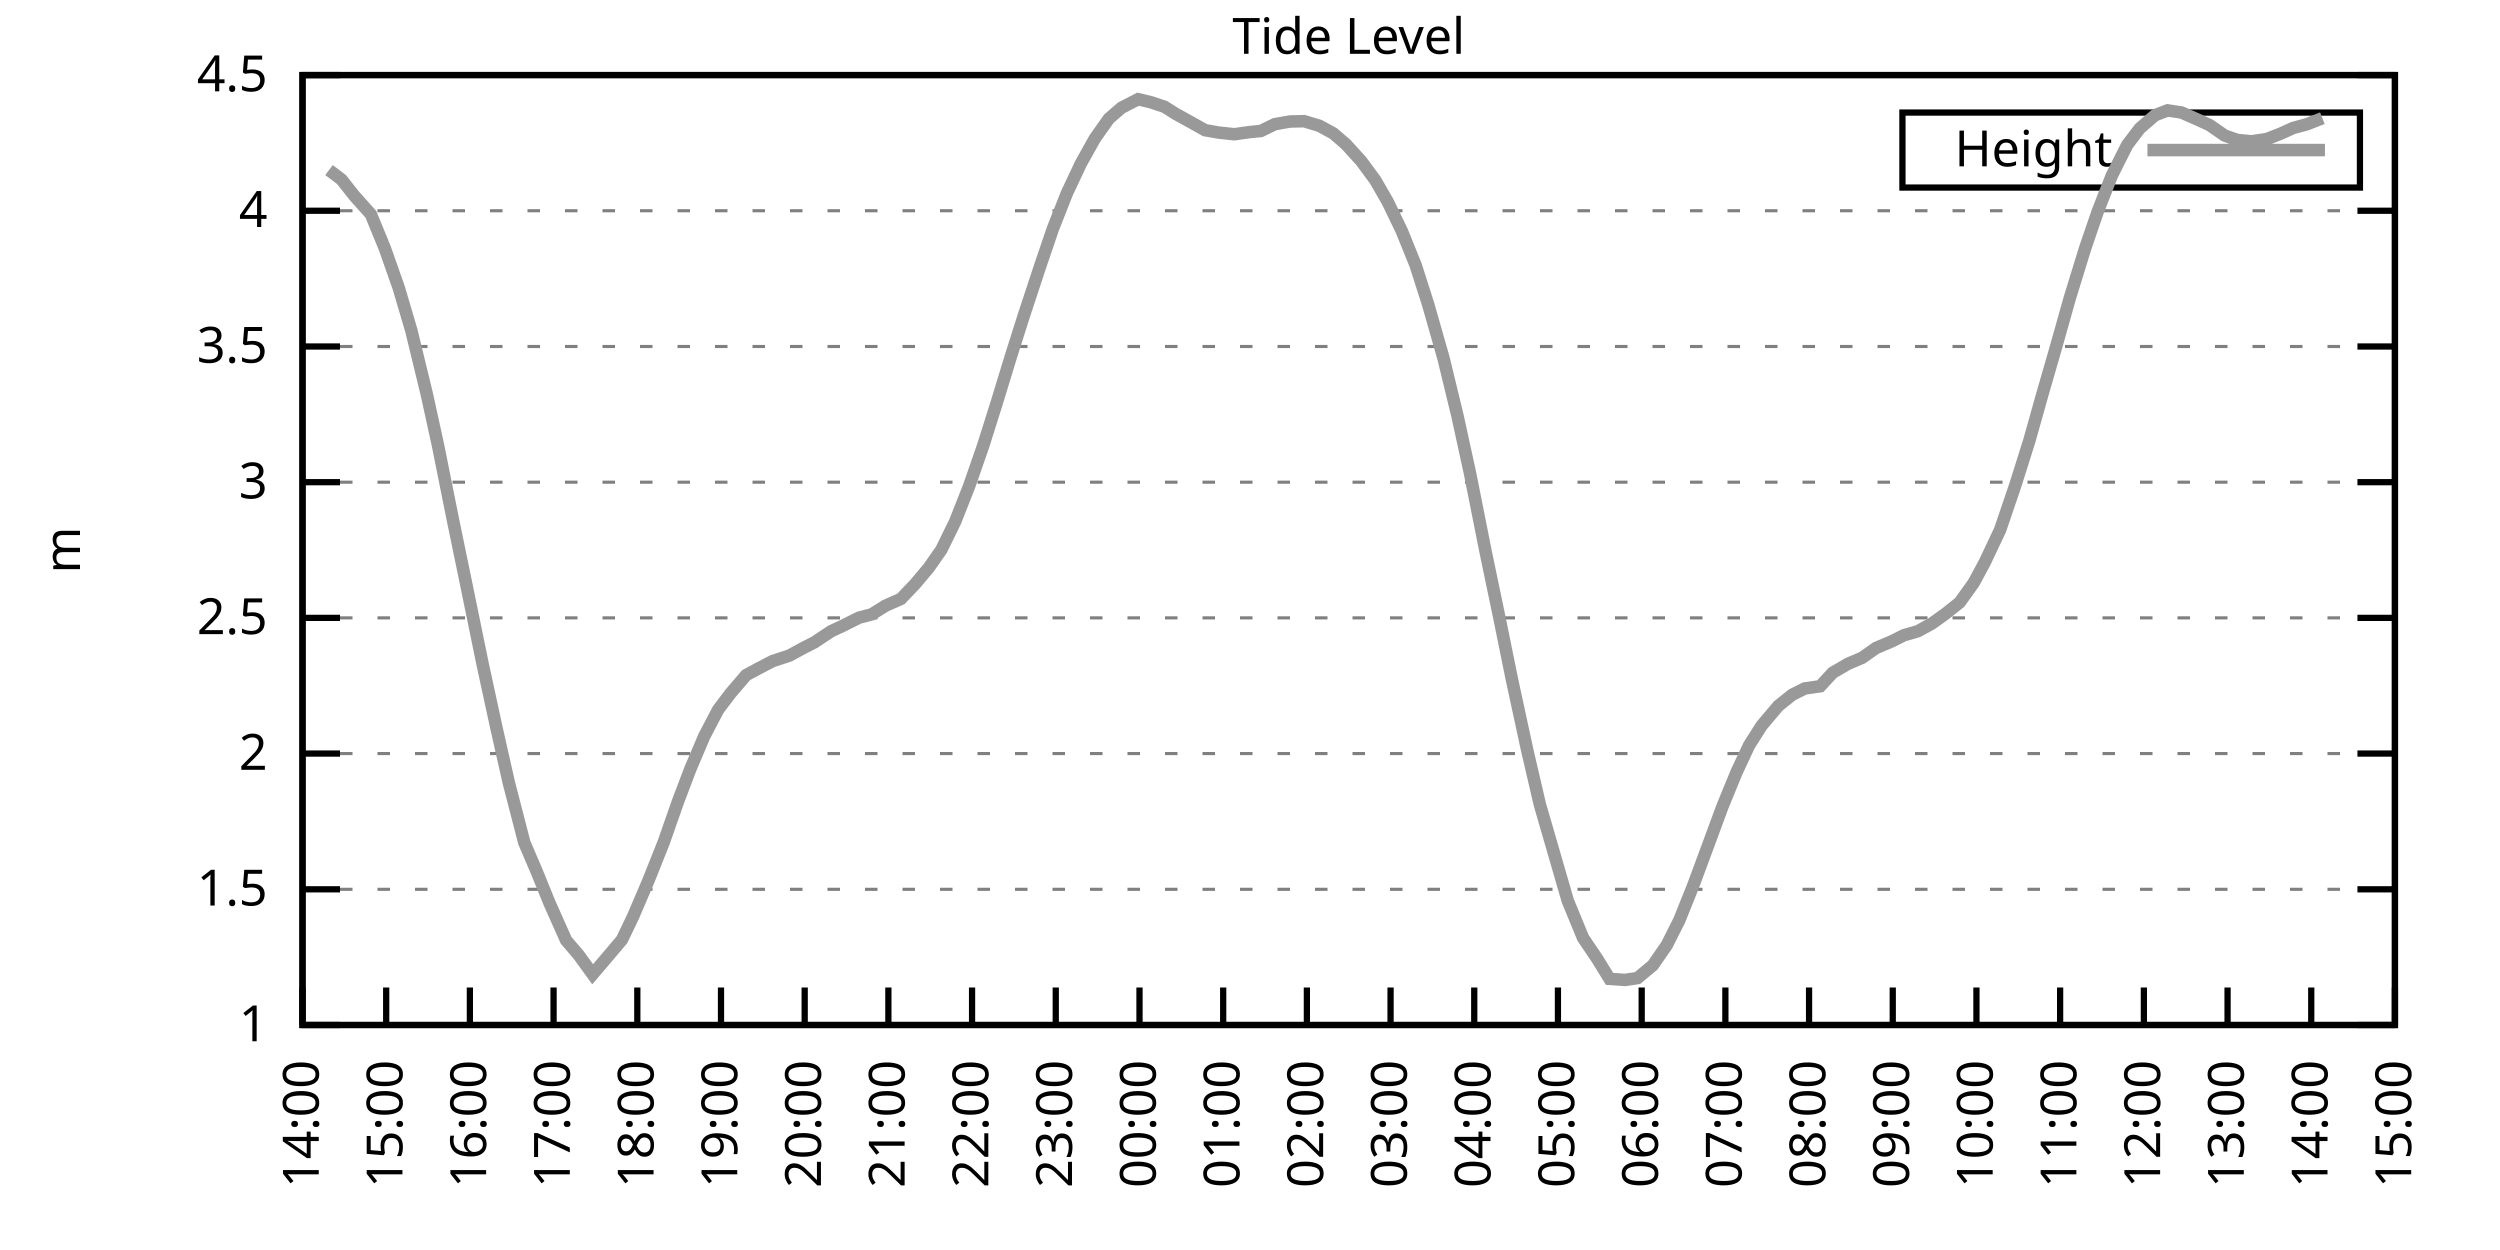
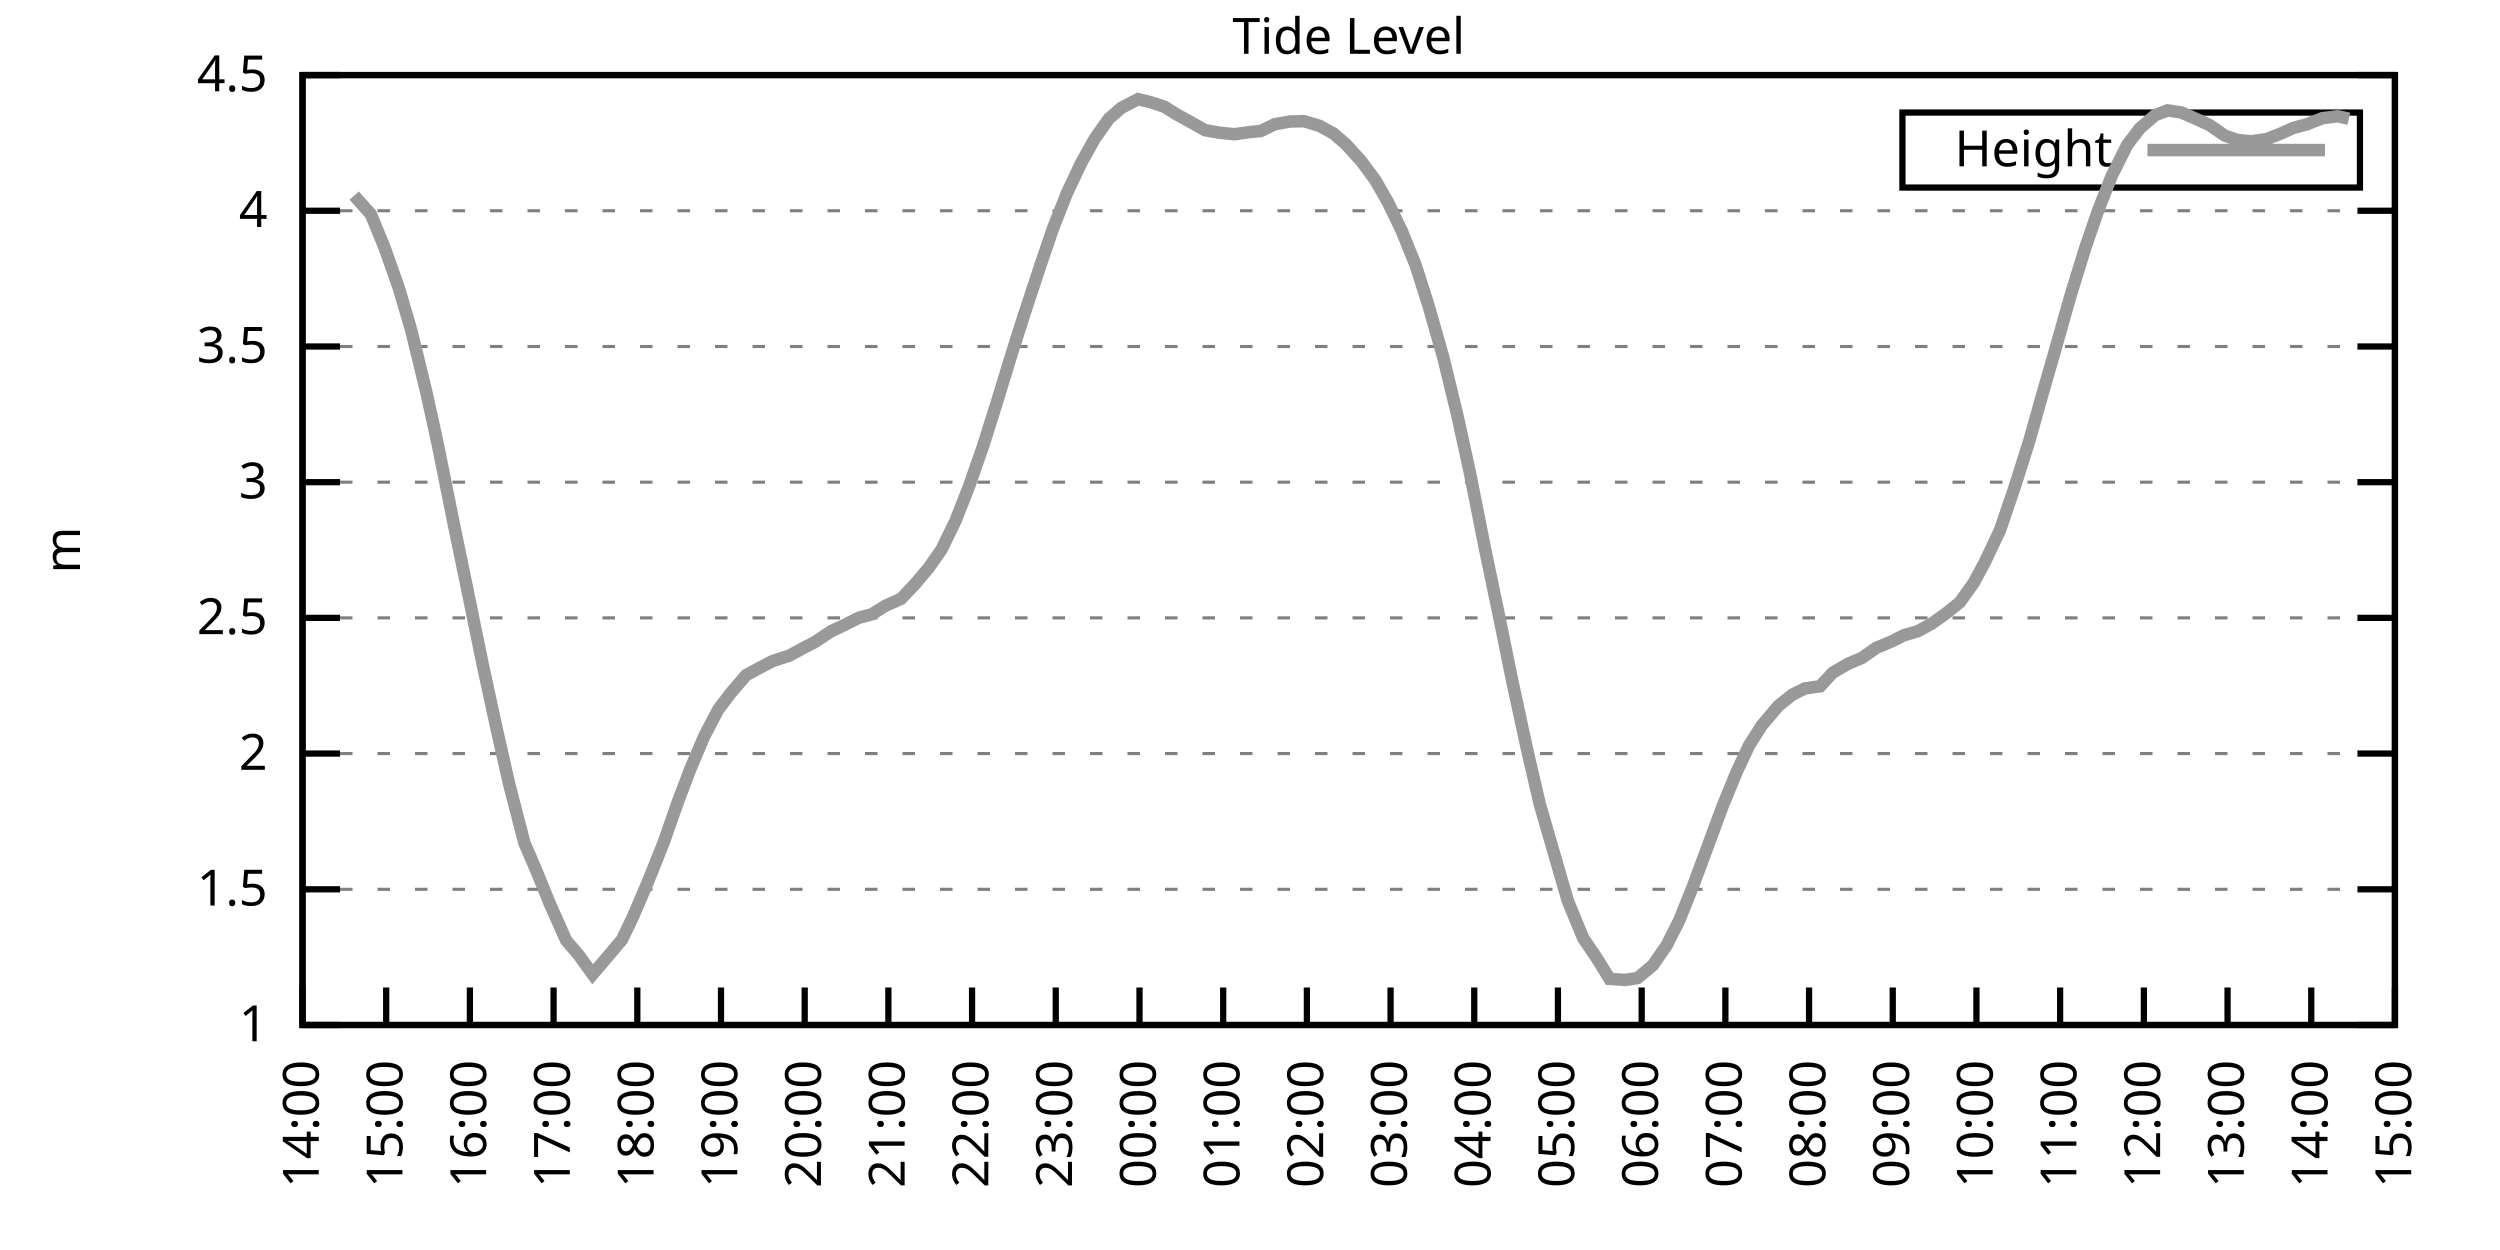
<svg xmlns="http://www.w3.org/2000/svg" xmlns:xlink="http://www.w3.org/1999/xlink" width="400" height="200" viewBox="0 0 400 200">
  <g id="gnuplot_canvas">
    <rect x="0" y="0" width="400" height="200" fill="none" />
    <defs>
      <circle id="gpDot" r="0.5" stroke-width="0.5" stroke="currentColor" />
      <path id="gpPt0" stroke-width="0.333" stroke="currentColor" d="M-1,0 h2 M0,-1 v2" />
      <path id="gpPt1" stroke-width="0.333" stroke="currentColor" d="M-1,-1 L1,1 M1,-1 L-1,1" />
      <path id="gpPt2" stroke-width="0.333" stroke="currentColor" d="M-1,0 L1,0 M0,-1 L0,1 M-1,-1 L1,1 M-1,1 L1,-1" />
      <rect id="gpPt3" stroke-width="0.333" stroke="currentColor" x="-1" y="-1" width="2" height="2" />
      <rect id="gpPt4" stroke-width="0.333" stroke="currentColor" fill="currentColor" x="-1" y="-1" width="2" height="2" />
      <circle id="gpPt5" stroke-width="0.333" stroke="currentColor" cx="0" cy="0" r="1" />
      <use xlink:href="#gpPt5" id="gpPt6" fill="currentColor" stroke="none" />
      <path id="gpPt7" stroke-width="0.333" stroke="currentColor" d="M0,-1.33 L-1.33,0.67 L1.33,0.67 z" />
      <use xlink:href="#gpPt7" id="gpPt8" fill="currentColor" stroke="none" />
      <use xlink:href="#gpPt7" id="gpPt9" stroke="currentColor" transform="rotate(180)" />
      <use xlink:href="#gpPt9" id="gpPt10" fill="currentColor" stroke="none" />
      <use xlink:href="#gpPt3" id="gpPt11" stroke="currentColor" transform="rotate(45)" />
      <use xlink:href="#gpPt11" id="gpPt12" fill="currentColor" stroke="none" />
      <path id="gpPt13" stroke-width="0.333" stroke="currentColor" d="M0,1.330 L1.265,0.411 L0.782,-1.067 L-0.782,-1.076 L-1.265,0.411 z" />
      <use xlink:href="#gpPt13" id="gpPt14" fill="currentColor" stroke="none" />
      <filter id="textbox" filterUnits="objectBoundingBox" x="0" y="0" height="1" width="1">
        <feFlood flood-color="white" flood-opacity="1" result="bgnd" />
        <feComposite in="SourceGraphic" in2="bgnd" operator="atop" />
      </filter>
      <filter id="greybox" filterUnits="objectBoundingBox" x="0" y="0" height="1" width="1">
        <feFlood flood-color="lightgrey" flood-opacity="1" result="grey" />
        <feComposite in="SourceGraphic" in2="grey" operator="atop" />
      </filter>
    </defs>
    <g fill="none" color="white" stroke="currentColor" stroke-width="1.00" stroke-linecap="butt" stroke-linejoin="miter">
</g>
    <g fill="none" color="black" stroke="currentColor" stroke-width="1.00" stroke-linecap="butt" stroke-linejoin="miter">
      <g stroke="none" shape-rendering="crispEdges">
        <polygon fill="rgb(255, 255, 255)" points="48.40,164.00 383.18,164.00 383.18,12.02 48.40,12.02 " />
      </g>
    </g>
    <g fill="none" color="black" stroke="currentColor" stroke-width="1.00" stroke-linecap="butt" stroke-linejoin="miter">
</g>
    <g fill="none" color="black" stroke="black" stroke-width="0.50" stroke-linecap="butt" stroke-linejoin="miter">
</g>
    <g fill="none" color="gray" stroke="currentColor" stroke-width="0.50" stroke-linecap="butt" stroke-linejoin="miter">
      <path stroke="gray" stroke-dasharray="2,4" class="gridline" d="M48.40,164.00 L383.19,164.00  " />
    </g>
    <g fill="none" color="gray" stroke="gray" stroke-width="1.00" stroke-linecap="butt" stroke-linejoin="miter">
</g>
    <g fill="none" color="black" stroke="currentColor" stroke-width="1.00" stroke-linecap="butt" stroke-linejoin="miter">
      <path stroke="black" d="M48.40,164.00 L54.40,164.00 M383.19,164.00 L377.19,164.00  " />
      <g transform="translate(42.80,166.60)" stroke="none" fill="black" font-family="Sans" font-size="8.00" text-anchor="end">
        <text>
          <tspan font-family="Sans"> 1</tspan>
        </text>
      </g>
    </g>
    <g fill="none" color="black" stroke="currentColor" stroke-width="1.00" stroke-linecap="butt" stroke-linejoin="miter">
</g>
    <g fill="none" color="black" stroke="black" stroke-width="0.50" stroke-linecap="butt" stroke-linejoin="miter">
</g>
    <g fill="none" color="gray" stroke="currentColor" stroke-width="0.50" stroke-linecap="butt" stroke-linejoin="miter">
      <path stroke="gray" stroke-dasharray="2,4" class="gridline" d="M48.40,142.29 L383.19,142.29  " />
    </g>
    <g fill="none" color="gray" stroke="gray" stroke-width="1.00" stroke-linecap="butt" stroke-linejoin="miter">
</g>
    <g fill="none" color="black" stroke="currentColor" stroke-width="1.00" stroke-linecap="butt" stroke-linejoin="miter">
      <path stroke="black" d="M48.40,142.29 L54.40,142.29 M383.19,142.29 L377.19,142.29  " />
      <g transform="translate(42.80,144.89)" stroke="none" fill="black" font-family="Sans" font-size="8.00" text-anchor="end">
        <text>
          <tspan font-family="Sans"> 1.5</tspan>
        </text>
      </g>
    </g>
    <g fill="none" color="black" stroke="currentColor" stroke-width="1.00" stroke-linecap="butt" stroke-linejoin="miter">
</g>
    <g fill="none" color="black" stroke="black" stroke-width="0.50" stroke-linecap="butt" stroke-linejoin="miter">
</g>
    <g fill="none" color="gray" stroke="currentColor" stroke-width="0.50" stroke-linecap="butt" stroke-linejoin="miter">
      <path stroke="gray" stroke-dasharray="2,4" class="gridline" d="M48.40,120.57 L383.19,120.57  " />
    </g>
    <g fill="none" color="gray" stroke="gray" stroke-width="1.00" stroke-linecap="butt" stroke-linejoin="miter">
</g>
    <g fill="none" color="black" stroke="currentColor" stroke-width="1.00" stroke-linecap="butt" stroke-linejoin="miter">
      <path stroke="black" d="M48.40,120.57 L54.40,120.57 M383.19,120.57 L377.19,120.57  " />
      <g transform="translate(42.80,123.17)" stroke="none" fill="black" font-family="Sans" font-size="8.00" text-anchor="end">
        <text>
          <tspan font-family="Sans"> 2</tspan>
        </text>
      </g>
    </g>
    <g fill="none" color="black" stroke="currentColor" stroke-width="1.00" stroke-linecap="butt" stroke-linejoin="miter">
</g>
    <g fill="none" color="black" stroke="black" stroke-width="0.50" stroke-linecap="butt" stroke-linejoin="miter">
</g>
    <g fill="none" color="gray" stroke="currentColor" stroke-width="0.50" stroke-linecap="butt" stroke-linejoin="miter">
      <path stroke="gray" stroke-dasharray="2,4" class="gridline" d="M48.40,98.86 L383.19,98.86  " />
    </g>
    <g fill="none" color="gray" stroke="gray" stroke-width="1.00" stroke-linecap="butt" stroke-linejoin="miter">
</g>
    <g fill="none" color="black" stroke="currentColor" stroke-width="1.00" stroke-linecap="butt" stroke-linejoin="miter">
      <path stroke="black" d="M48.40,98.86 L54.40,98.86 M383.19,98.86 L377.19,98.86  " />
      <g transform="translate(42.80,101.46)" stroke="none" fill="black" font-family="Sans" font-size="8.00" text-anchor="end">
        <text>
          <tspan font-family="Sans"> 2.5</tspan>
        </text>
      </g>
    </g>
    <g fill="none" color="black" stroke="currentColor" stroke-width="1.00" stroke-linecap="butt" stroke-linejoin="miter">
</g>
    <g fill="none" color="black" stroke="black" stroke-width="0.50" stroke-linecap="butt" stroke-linejoin="miter">
</g>
    <g fill="none" color="gray" stroke="currentColor" stroke-width="0.50" stroke-linecap="butt" stroke-linejoin="miter">
      <path stroke="gray" stroke-dasharray="2,4" class="gridline" d="M48.40,77.15 L383.19,77.15  " />
    </g>
    <g fill="none" color="gray" stroke="gray" stroke-width="1.00" stroke-linecap="butt" stroke-linejoin="miter">
</g>
    <g fill="none" color="black" stroke="currentColor" stroke-width="1.00" stroke-linecap="butt" stroke-linejoin="miter">
      <path stroke="black" d="M48.40,77.15 L54.40,77.15 M383.19,77.15 L377.19,77.15  " />
      <g transform="translate(42.80,79.75)" stroke="none" fill="black" font-family="Sans" font-size="8.00" text-anchor="end">
        <text>
          <tspan font-family="Sans"> 3</tspan>
        </text>
      </g>
    </g>
    <g fill="none" color="black" stroke="currentColor" stroke-width="1.00" stroke-linecap="butt" stroke-linejoin="miter">
</g>
    <g fill="none" color="black" stroke="black" stroke-width="0.50" stroke-linecap="butt" stroke-linejoin="miter">
</g>
    <g fill="none" color="gray" stroke="currentColor" stroke-width="0.50" stroke-linecap="butt" stroke-linejoin="miter">
      <path stroke="gray" stroke-dasharray="2,4" class="gridline" d="M48.40,55.44 L383.19,55.44  " />
    </g>
    <g fill="none" color="gray" stroke="gray" stroke-width="1.00" stroke-linecap="butt" stroke-linejoin="miter">
</g>
    <g fill="none" color="black" stroke="currentColor" stroke-width="1.00" stroke-linecap="butt" stroke-linejoin="miter">
      <path stroke="black" d="M48.40,55.44 L54.40,55.44 M383.19,55.44 L377.19,55.44  " />
      <g transform="translate(42.80,58.04)" stroke="none" fill="black" font-family="Sans" font-size="8.00" text-anchor="end">
        <text>
          <tspan font-family="Sans"> 3.5</tspan>
        </text>
      </g>
    </g>
    <g fill="none" color="black" stroke="currentColor" stroke-width="1.00" stroke-linecap="butt" stroke-linejoin="miter">
</g>
    <g fill="none" color="black" stroke="black" stroke-width="0.50" stroke-linecap="butt" stroke-linejoin="miter">
</g>
    <g fill="none" color="gray" stroke="currentColor" stroke-width="0.50" stroke-linecap="butt" stroke-linejoin="miter">
      <path stroke="gray" stroke-dasharray="2,4" class="gridline" d="M48.40,33.72 L383.19,33.72  " />
    </g>
    <g fill="none" color="gray" stroke="gray" stroke-width="1.00" stroke-linecap="butt" stroke-linejoin="miter">
</g>
    <g fill="none" color="black" stroke="currentColor" stroke-width="1.00" stroke-linecap="butt" stroke-linejoin="miter">
      <path stroke="black" d="M48.40,33.72 L54.40,33.72 M383.19,33.72 L377.19,33.72  " />
      <g transform="translate(42.80,36.32)" stroke="none" fill="black" font-family="Sans" font-size="8.00" text-anchor="end">
        <text>
          <tspan font-family="Sans"> 4</tspan>
        </text>
      </g>
    </g>
    <g fill="none" color="black" stroke="currentColor" stroke-width="1.00" stroke-linecap="butt" stroke-linejoin="miter">
</g>
    <g fill="none" color="black" stroke="black" stroke-width="0.50" stroke-linecap="butt" stroke-linejoin="miter">
</g>
    <g fill="none" color="gray" stroke="currentColor" stroke-width="0.50" stroke-linecap="butt" stroke-linejoin="miter">
      <path stroke="gray" stroke-dasharray="2,4" class="gridline" d="M48.40,12.01 L383.19,12.01  " />
    </g>
    <g fill="none" color="gray" stroke="gray" stroke-width="1.00" stroke-linecap="butt" stroke-linejoin="miter">
</g>
    <g fill="none" color="black" stroke="currentColor" stroke-width="1.00" stroke-linecap="butt" stroke-linejoin="miter">
      <path stroke="black" d="M48.40,12.01 L54.40,12.01 M383.19,12.01 L377.19,12.01  " />
      <g transform="translate(42.80,14.61)" stroke="none" fill="black" font-family="Sans" font-size="8.00" text-anchor="end">
        <text>
          <tspan font-family="Sans"> 4.5</tspan>
        </text>
      </g>
    </g>
    <g fill="none" color="black" stroke="currentColor" stroke-width="1.00" stroke-linecap="butt" stroke-linejoin="miter">
      <path stroke="black" d="M48.40,164.00 L48.40,158.00  " />
      <g transform="translate(51.00,169.60) rotate(270.00)" stroke="none" fill="black" font-family="Sans" font-size="8.00" text-anchor="end">
        <text>
          <tspan font-family="Sans">14:00</tspan>
        </text>
      </g>
    </g>
    <g fill="none" color="black" stroke="currentColor" stroke-width="1.00" stroke-linecap="butt" stroke-linejoin="miter">
      <path stroke="black" d="M61.79,164.00 L61.79,158.00  " />
      <g transform="translate(64.39,169.60) rotate(270.00)" stroke="none" fill="black" font-family="Sans" font-size="8.00" text-anchor="end">
        <text>
          <tspan font-family="Sans">15:00</tspan>
        </text>
      </g>
    </g>
    <g fill="none" color="black" stroke="currentColor" stroke-width="1.00" stroke-linecap="butt" stroke-linejoin="miter">
      <path stroke="black" d="M75.18,164.00 L75.18,158.00  " />
      <g transform="translate(77.78,169.60) rotate(270.00)" stroke="none" fill="black" font-family="Sans" font-size="8.00" text-anchor="end">
        <text>
          <tspan font-family="Sans">16:00</tspan>
        </text>
      </g>
    </g>
    <g fill="none" color="black" stroke="currentColor" stroke-width="1.00" stroke-linecap="butt" stroke-linejoin="miter">
      <path stroke="black" d="M88.57,164.00 L88.57,158.00  " />
      <g transform="translate(91.17,169.60) rotate(270.00)" stroke="none" fill="black" font-family="Sans" font-size="8.00" text-anchor="end">
        <text>
          <tspan font-family="Sans">17:00</tspan>
        </text>
      </g>
    </g>
    <g fill="none" color="black" stroke="currentColor" stroke-width="1.00" stroke-linecap="butt" stroke-linejoin="miter">
      <path stroke="black" d="M101.97,164.00 L101.97,158.00  " />
      <g transform="translate(104.57,169.60) rotate(270.00)" stroke="none" fill="black" font-family="Sans" font-size="8.00" text-anchor="end">
        <text>
          <tspan font-family="Sans">18:00</tspan>
        </text>
      </g>
    </g>
    <g fill="none" color="black" stroke="currentColor" stroke-width="1.00" stroke-linecap="butt" stroke-linejoin="miter">
      <path stroke="black" d="M115.36,164.00 L115.36,158.00  " />
      <g transform="translate(117.96,169.60) rotate(270.00)" stroke="none" fill="black" font-family="Sans" font-size="8.00" text-anchor="end">
        <text>
          <tspan font-family="Sans">19:00</tspan>
        </text>
      </g>
    </g>
    <g fill="none" color="black" stroke="currentColor" stroke-width="1.00" stroke-linecap="butt" stroke-linejoin="miter">
      <path stroke="black" d="M128.75,164.00 L128.75,158.00  " />
      <g transform="translate(131.35,169.60) rotate(270.00)" stroke="none" fill="black" font-family="Sans" font-size="8.00" text-anchor="end">
        <text>
          <tspan font-family="Sans">20:00</tspan>
        </text>
      </g>
    </g>
    <g fill="none" color="black" stroke="currentColor" stroke-width="1.00" stroke-linecap="butt" stroke-linejoin="miter">
      <path stroke="black" d="M142.14,164.00 L142.14,158.00  " />
      <g transform="translate(144.74,169.60) rotate(270.00)" stroke="none" fill="black" font-family="Sans" font-size="8.00" text-anchor="end">
        <text>
          <tspan font-family="Sans">21:00</tspan>
        </text>
      </g>
    </g>
    <g fill="none" color="black" stroke="currentColor" stroke-width="1.00" stroke-linecap="butt" stroke-linejoin="miter">
      <path stroke="black" d="M155.53,164.00 L155.53,158.00  " />
      <g transform="translate(158.13,169.60) rotate(270.00)" stroke="none" fill="black" font-family="Sans" font-size="8.00" text-anchor="end">
        <text>
          <tspan font-family="Sans">22:00</tspan>
        </text>
      </g>
    </g>
    <g fill="none" color="black" stroke="currentColor" stroke-width="1.00" stroke-linecap="butt" stroke-linejoin="miter">
      <path stroke="black" d="M168.92,164.00 L168.92,158.00  " />
      <g transform="translate(171.52,169.60) rotate(270.00)" stroke="none" fill="black" font-family="Sans" font-size="8.00" text-anchor="end">
        <text>
          <tspan font-family="Sans">23:00</tspan>
        </text>
      </g>
    </g>
    <g fill="none" color="black" stroke="currentColor" stroke-width="1.00" stroke-linecap="butt" stroke-linejoin="miter">
      <path stroke="black" d="M182.32,164.00 L182.32,158.00  " />
      <g transform="translate(184.92,169.60) rotate(270.00)" stroke="none" fill="black" font-family="Sans" font-size="8.00" text-anchor="end">
        <text>
          <tspan font-family="Sans">00:00</tspan>
        </text>
      </g>
    </g>
    <g fill="none" color="black" stroke="currentColor" stroke-width="1.00" stroke-linecap="butt" stroke-linejoin="miter">
      <path stroke="black" d="M195.71,164.00 L195.71,158.00  " />
      <g transform="translate(198.31,169.60) rotate(270.00)" stroke="none" fill="black" font-family="Sans" font-size="8.00" text-anchor="end">
        <text>
          <tspan font-family="Sans">01:00</tspan>
        </text>
      </g>
    </g>
    <g fill="none" color="black" stroke="currentColor" stroke-width="1.00" stroke-linecap="butt" stroke-linejoin="miter">
      <path stroke="black" d="M209.10,164.00 L209.10,158.00  " />
      <g transform="translate(211.70,169.60) rotate(270.00)" stroke="none" fill="black" font-family="Sans" font-size="8.00" text-anchor="end">
        <text>
          <tspan font-family="Sans">02:00</tspan>
        </text>
      </g>
    </g>
    <g fill="none" color="black" stroke="currentColor" stroke-width="1.00" stroke-linecap="butt" stroke-linejoin="miter">
      <path stroke="black" d="M222.49,164.00 L222.49,158.00  " />
      <g transform="translate(225.09,169.60) rotate(270.00)" stroke="none" fill="black" font-family="Sans" font-size="8.00" text-anchor="end">
        <text>
          <tspan font-family="Sans">03:00</tspan>
        </text>
      </g>
    </g>
    <g fill="none" color="black" stroke="currentColor" stroke-width="1.00" stroke-linecap="butt" stroke-linejoin="miter">
      <path stroke="black" d="M235.88,164.00 L235.88,158.00  " />
      <g transform="translate(238.48,169.60) rotate(270.00)" stroke="none" fill="black" font-family="Sans" font-size="8.00" text-anchor="end">
        <text>
          <tspan font-family="Sans">04:00</tspan>
        </text>
      </g>
    </g>
    <g fill="none" color="black" stroke="currentColor" stroke-width="1.00" stroke-linecap="butt" stroke-linejoin="miter">
      <path stroke="black" d="M249.27,164.00 L249.27,158.00  " />
      <g transform="translate(251.87,169.60) rotate(270.00)" stroke="none" fill="black" font-family="Sans" font-size="8.00" text-anchor="end">
        <text>
          <tspan font-family="Sans">05:00</tspan>
        </text>
      </g>
    </g>
    <g fill="none" color="black" stroke="currentColor" stroke-width="1.00" stroke-linecap="butt" stroke-linejoin="miter">
      <path stroke="black" d="M262.67,164.00 L262.67,158.00  " />
      <g transform="translate(265.27,169.60) rotate(270.00)" stroke="none" fill="black" font-family="Sans" font-size="8.00" text-anchor="end">
        <text>
          <tspan font-family="Sans">06:00</tspan>
        </text>
      </g>
    </g>
    <g fill="none" color="black" stroke="currentColor" stroke-width="1.00" stroke-linecap="butt" stroke-linejoin="miter">
      <path stroke="black" d="M276.06,164.00 L276.06,158.00  " />
      <g transform="translate(278.66,169.60) rotate(270.00)" stroke="none" fill="black" font-family="Sans" font-size="8.00" text-anchor="end">
        <text>
          <tspan font-family="Sans">07:00</tspan>
        </text>
      </g>
    </g>
    <g fill="none" color="black" stroke="currentColor" stroke-width="1.00" stroke-linecap="butt" stroke-linejoin="miter">
      <path stroke="black" d="M289.45,164.00 L289.45,158.00  " />
      <g transform="translate(292.05,169.60) rotate(270.00)" stroke="none" fill="black" font-family="Sans" font-size="8.00" text-anchor="end">
        <text>
          <tspan font-family="Sans">08:00</tspan>
        </text>
      </g>
    </g>
    <g fill="none" color="black" stroke="currentColor" stroke-width="1.00" stroke-linecap="butt" stroke-linejoin="miter">
      <path stroke="black" d="M302.84,164.00 L302.84,158.00  " />
      <g transform="translate(305.44,169.60) rotate(270.00)" stroke="none" fill="black" font-family="Sans" font-size="8.00" text-anchor="end">
        <text>
          <tspan font-family="Sans">09:00</tspan>
        </text>
      </g>
    </g>
    <g fill="none" color="black" stroke="currentColor" stroke-width="1.00" stroke-linecap="butt" stroke-linejoin="miter">
      <path stroke="black" d="M316.23,164.00 L316.23,158.00  " />
      <g transform="translate(318.83,169.60) rotate(270.00)" stroke="none" fill="black" font-family="Sans" font-size="8.00" text-anchor="end">
        <text>
          <tspan font-family="Sans">10:00</tspan>
        </text>
      </g>
    </g>
    <g fill="none" color="black" stroke="currentColor" stroke-width="1.00" stroke-linecap="butt" stroke-linejoin="miter">
      <path stroke="black" d="M329.62,164.00 L329.62,158.00  " />
      <g transform="translate(332.22,169.60) rotate(270.00)" stroke="none" fill="black" font-family="Sans" font-size="8.00" text-anchor="end">
        <text>
          <tspan font-family="Sans">11:00</tspan>
        </text>
      </g>
    </g>
    <g fill="none" color="black" stroke="currentColor" stroke-width="1.00" stroke-linecap="butt" stroke-linejoin="miter">
      <path stroke="black" d="M343.02,164.00 L343.02,158.00  " />
      <g transform="translate(345.62,169.60) rotate(270.00)" stroke="none" fill="black" font-family="Sans" font-size="8.00" text-anchor="end">
        <text>
          <tspan font-family="Sans">12:00</tspan>
        </text>
      </g>
    </g>
    <g fill="none" color="black" stroke="currentColor" stroke-width="1.00" stroke-linecap="butt" stroke-linejoin="miter">
      <path stroke="black" d="M356.41,164.00 L356.41,158.00  " />
      <g transform="translate(359.01,169.60) rotate(270.00)" stroke="none" fill="black" font-family="Sans" font-size="8.00" text-anchor="end">
        <text>
          <tspan font-family="Sans">13:00</tspan>
        </text>
      </g>
    </g>
    <g fill="none" color="black" stroke="currentColor" stroke-width="1.00" stroke-linecap="butt" stroke-linejoin="miter">
      <path stroke="black" d="M369.80,164.00 L369.80,158.00  " />
      <g transform="translate(372.40,169.60) rotate(270.00)" stroke="none" fill="black" font-family="Sans" font-size="8.00" text-anchor="end">
        <text>
          <tspan font-family="Sans">14:00</tspan>
        </text>
      </g>
    </g>
    <g fill="none" color="black" stroke="currentColor" stroke-width="1.00" stroke-linecap="butt" stroke-linejoin="miter">
      <path stroke="black" d="M383.19,164.00 L383.19,158.00  " />
      <g transform="translate(385.79,169.60) rotate(270.00)" stroke="none" fill="black" font-family="Sans" font-size="8.00" text-anchor="end">
        <text>
          <tspan font-family="Sans">15:00</tspan>
        </text>
      </g>
    </g>
    <g fill="none" color="black" stroke="currentColor" stroke-width="1.00" stroke-linecap="butt" stroke-linejoin="miter">
</g>
    <g fill="none" color="black" stroke="currentColor" stroke-width="1.00" stroke-linecap="butt" stroke-linejoin="miter">
      <path stroke="black" d="M48.40,12.01 L48.40,164.00 L383.19,164.00 L383.19,12.01 L48.40,12.01 Z  " />
    </g>
    <g fill="none" color="black" stroke="currentColor" stroke-width="1.00" stroke-linecap="butt" stroke-linejoin="miter">
</g>
    <g fill="none" color="black" stroke="currentColor" stroke-width="1.00" stroke-linecap="butt" stroke-linejoin="miter">
      <path stroke="black" d="M304.39,30.01 L304.39,18.01 L377.59,18.01 L377.59,30.01 L304.39,30.01 Z  " />
    </g>
    <g id="Tide_level_plot_1">
      <g fill="none" color="white" stroke="black" stroke-width="2.00" stroke-linecap="butt" stroke-linejoin="miter">
</g>
      <g fill="none" color="black" stroke="currentColor" stroke-width="2.00" stroke-linecap="butt" stroke-linejoin="miter">
        <g transform="translate(337.99,26.61)" stroke="none" fill="black" font-family="Sans" font-size="8.00" text-anchor="end">
          <text>
            <tspan font-family="Sans">Height</tspan>
          </text>
        </g>
      </g>
      <g fill="none" color="black" stroke="currentColor" stroke-width="2.00" stroke-linecap="butt" stroke-linejoin="miter">
-         <path stroke="rgb(153, 153, 153)" d="M343.59,24.01 L371.99,24.01 M52.64,27.21 L54.65,28.73 L56.66,31.29 L59.34,34.29 L61.57,39.72 L63.80,46.06   L65.81,52.87 L68.26,62.95 L70.05,71.11 L72.50,83.32 L74.51,93.04 L77.19,106.11 L79.42,116.41 L81.43,125.31   L83.89,134.82 L85.90,139.51 L87.91,144.46 L90.58,150.45 L92.59,152.80 L94.82,155.88 L96.83,153.53 L99.51,150.36   L101.30,146.63 L103.75,140.90 L106.21,134.73 L108.44,128.35 L110.45,123.05 L112.68,117.80 L114.91,113.54 L116.92,110.89   L119.38,108.02 L121.38,106.94 L123.62,105.77 L126.29,104.90 L128.53,103.68 L130.31,102.77 L132.99,100.99 L134.78,100.16   L137.45,98.82 L139.46,98.30 L141.69,96.91 L144.15,95.82 L146.38,93.48 L148.61,90.83 L150.62,87.96 L152.85,83.40   L155.09,77.71 L157.32,71.29 L159.55,64.21 L161.78,56.91 L163.79,50.57 L166.47,42.45 L168.48,36.55 L170.71,30.90   L172.94,26.17 L175.17,22.17 L177.41,19.00 L179.41,17.26 L182.09,15.87 L184.10,16.35 L186.33,17.09 L188.12,18.22   L190.80,19.70 L192.81,20.83 L195.04,21.22 L197.49,21.48 L199.95,21.13 L201.73,20.96 L203.97,19.87 L206.42,19.44   L208.65,19.39 L211.11,20.13 L213.34,21.35 L215.35,23.08 L217.80,25.78 L220.04,28.82 L222.04,32.29 L224.28,36.94   L226.51,42.45 L228.52,48.75 L230.97,57.35 L233.20,66.55 L235.21,75.76 L237.67,88.14 L239.90,98.82 L241.91,108.72   L244.36,120.05 L246.37,128.69 L250.84,144.11 L253.29,150.06 L255.52,153.36 L257.53,156.62 L259.99,156.79 L262.00,156.49   L264.45,154.45 L266.68,151.23 L268.69,147.24 L270.92,141.68 L273.38,135.04 L275.61,129.00 L277.84,123.57 L279.85,119.27   L281.86,116.10 L284.54,112.93 L286.77,111.15 L288.78,110.15 L291.23,109.80 L293.24,107.63 L295.70,106.20 L297.93,105.25   L300.16,103.68 L302.62,102.64 L304.63,101.64 L306.86,100.99 L309.09,99.77 L311.32,98.17 L313.55,96.39 L315.79,93.26   L317.57,89.96 L320.03,84.75 L322.48,77.54 L324.71,70.46 L326.72,63.30 L328.95,55.57 L331.19,47.62 L333.64,39.67   L335.65,33.81 L337.88,28.12 L340.34,23.21 L342.35,20.56 L344.80,18.44 L346.81,17.66 L349.04,18.00 L351.72,19.18   L353.51,20.00 L355.96,21.69 L357.97,22.39 L360.20,22.61 L362.66,22.26 L364.89,21.39 L366.90,20.48 L369.13,19.87   L371.58,18.91  " />
+         <path stroke="rgb(153, 153, 153)" d="M343.59,24.01 L371.99,24.01 M56.66,31.29 L59.34,34.29 L61.57,39.72 L63.80,46.06 L65.81,52.87 L68.26,62.95   L70.05,71.11 L72.50,83.32 L74.51,93.04 L77.19,106.11 L79.42,116.41 L81.43,125.31 L83.89,134.82 L85.90,139.51   L87.91,144.46 L90.58,150.45 L92.59,152.80 L94.82,155.88 L96.83,153.53 L99.51,150.36 L101.30,146.63 L103.75,140.90   L106.21,134.73 L108.44,128.35 L110.45,123.05 L112.68,117.80 L114.91,113.54 L116.92,110.89 L119.38,108.02 L121.38,106.94   L123.62,105.77 L126.29,104.90 L128.53,103.68 L130.31,102.77 L132.99,100.99 L134.78,100.16 L137.45,98.82 L139.46,98.30   L141.69,96.91 L144.15,95.82 L146.38,93.48 L148.61,90.83 L150.62,87.96 L152.85,83.40 L155.09,77.71 L157.32,71.29   L159.55,64.21 L161.78,56.91 L163.79,50.57 L166.47,42.45 L168.48,36.55 L170.71,30.90 L172.94,26.17 L175.17,22.17   L177.41,19.00 L179.41,17.26 L182.09,15.87 L184.10,16.35 L186.33,17.09 L188.12,18.22 L190.80,19.70 L192.81,20.83   L195.04,21.22 L197.49,21.48 L199.95,21.13 L201.73,20.96 L203.97,19.87 L206.42,19.44 L208.65,19.39 L211.11,20.13   L213.34,21.35 L215.35,23.08 L217.80,25.78 L220.04,28.82 L222.04,32.29 L224.28,36.94 L226.51,42.45 L228.52,48.75   L230.97,57.35 L233.20,66.55 L235.21,75.76 L237.67,88.14 L239.90,98.82 L241.91,108.72 L244.36,120.05 L246.37,128.69   L250.84,144.11 L253.29,150.06 L255.52,153.36 L257.53,156.62 L259.99,156.79 L262.00,156.49 L264.45,154.45 L266.68,151.23   L268.69,147.24 L270.92,141.68 L273.38,135.04 L275.61,129.00 L277.84,123.57 L279.85,119.27 L281.86,116.10 L284.54,112.93   L286.77,111.15 L288.78,110.15 L291.23,109.80 L293.24,107.63 L295.70,106.20 L297.93,105.25 L300.16,103.68 L302.62,102.64   L304.63,101.64 L306.86,100.99 L309.09,99.77 L311.32,98.17 L313.55,96.39 L315.79,93.26 L317.57,89.96 L320.03,84.75   L322.48,77.54 L324.71,70.46 L326.72,63.30 L328.95,55.57 L331.19,47.62 L333.64,39.67 L335.65,33.81 L337.88,28.12   L340.34,23.21 L342.35,20.56 L344.80,18.44 L346.81,17.66 L349.04,18.00 L351.72,19.18 L353.51,20.00 L355.96,21.69   L357.97,22.39 L360.20,22.61 L362.66,22.26 L364.89,21.39 L366.90,20.48 L369.13,19.87 L371.58,18.91 L374.04,18.61   L375.82,19.00  " />
      </g>
    </g>
    <g fill="none" color="black" stroke="currentColor" stroke-width="2.00" stroke-linecap="butt" stroke-linejoin="miter">
</g>
    <g fill="none" color="black" stroke="black" stroke-width="1.00" stroke-linecap="butt" stroke-linejoin="miter">
</g>
    <g fill="none" color="black" stroke="currentColor" stroke-width="1.00" stroke-linecap="butt" stroke-linejoin="miter">
      <path stroke="black" d="M48.40,12.01 L48.40,164.00 L383.19,164.00 L383.19,12.01 L48.40,12.01 Z  " />
      <g transform="translate(12.80,88.01) rotate(270.00)" stroke="none" fill="black" font-family="Sans" font-size="8.00" text-anchor="middle">
        <text>
          <tspan font-family="Sans">m</tspan>
        </text>
      </g>
    </g>
    <g fill="none" color="black" stroke="currentColor" stroke-width="1.00" stroke-linecap="butt" stroke-linejoin="miter">
</g>
    <g fill="none" color="black" stroke="currentColor" stroke-width="1.00" stroke-linecap="butt" stroke-linejoin="miter">
      <g transform="translate(215.79,8.61)" stroke="none" fill="black" font-family="Sans" font-size="8.00" text-anchor="middle">
        <text>
          <tspan font-family="Sans">Tide Level</tspan>
        </text>
      </g>
    </g>
    <g fill="none" color="black" stroke="currentColor" stroke-width="1.00" stroke-linecap="butt" stroke-linejoin="miter">
</g>
  </g>
</svg>
